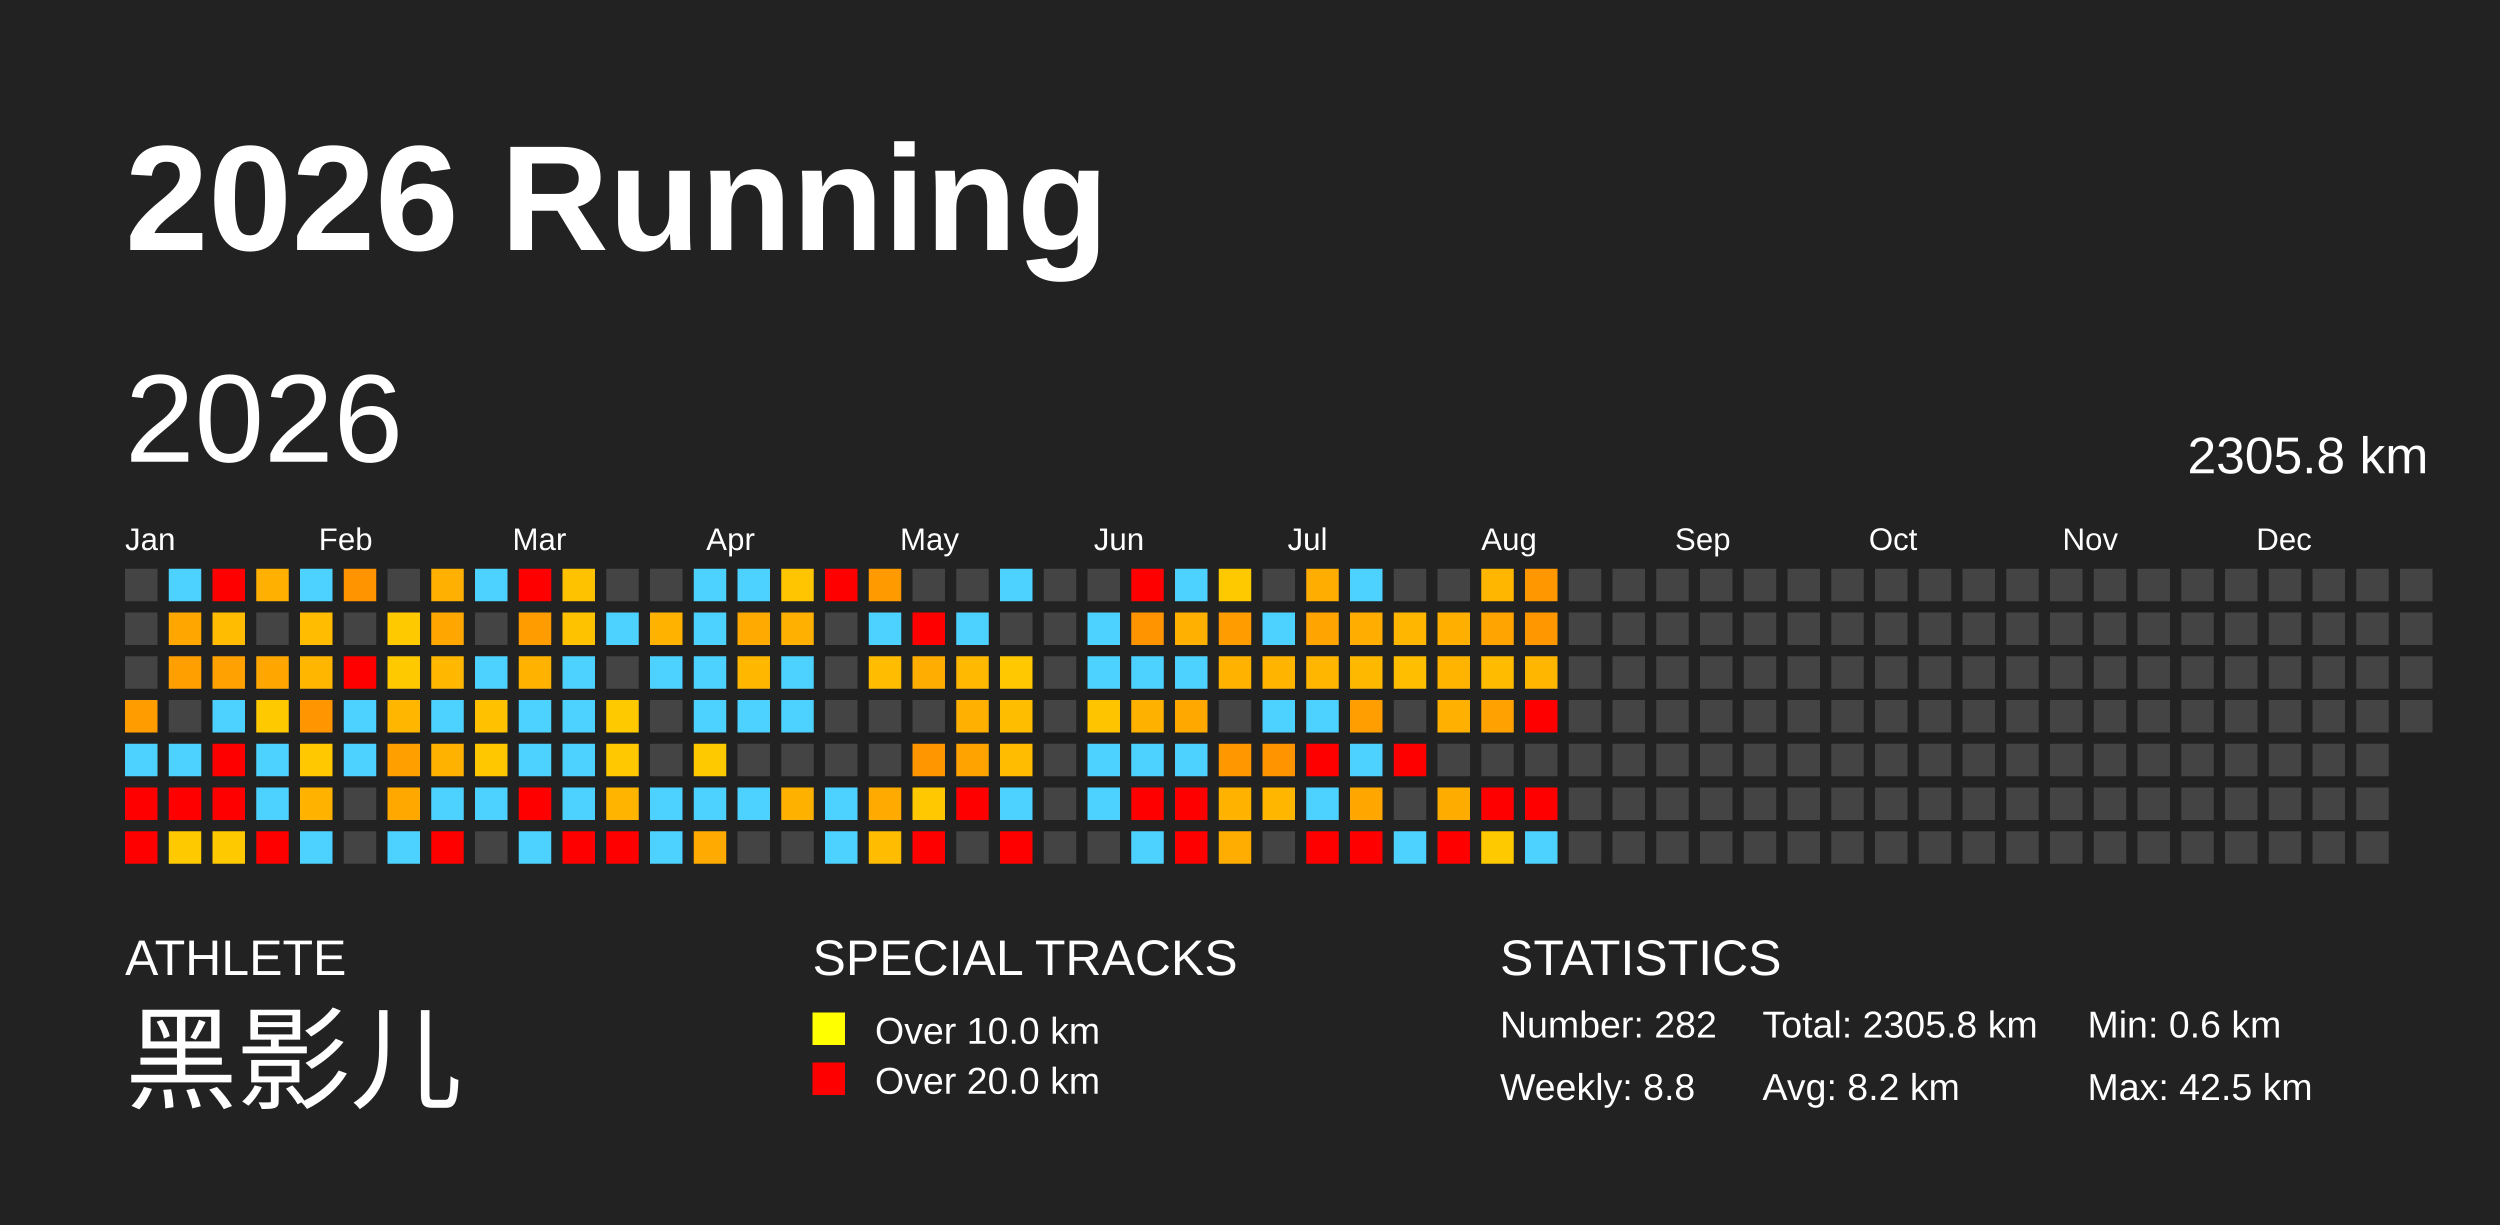
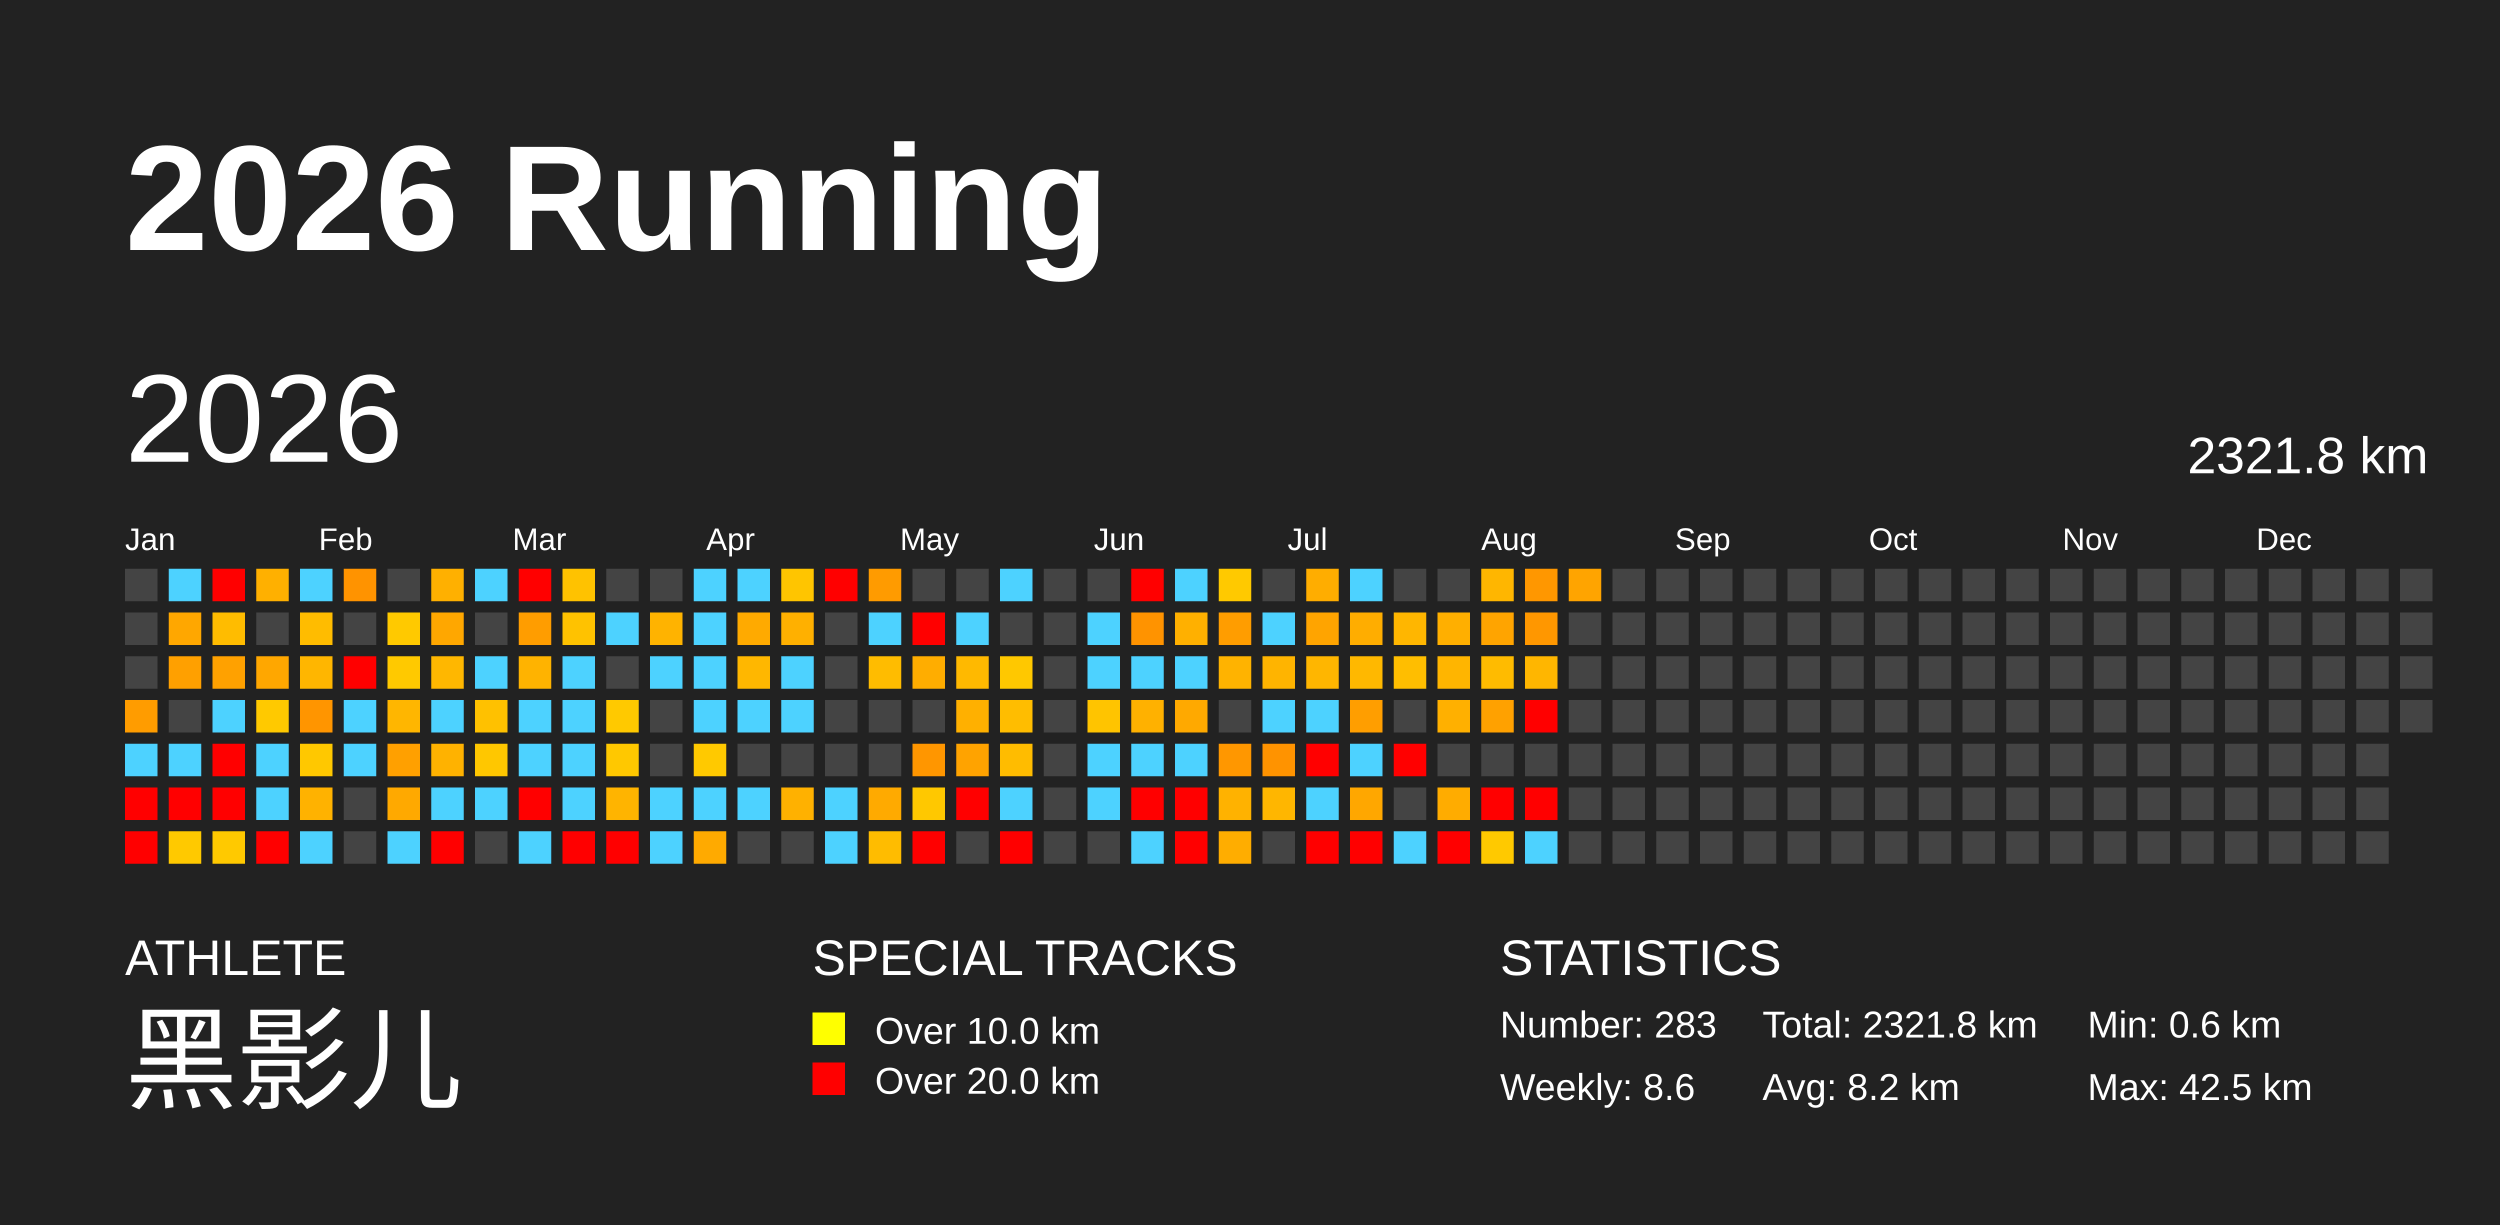
<svg xmlns="http://www.w3.org/2000/svg" baseProfile="full" height="98mm" version="1.1" viewBox="0,0,200,98" width="200mm">
  <defs />
  <rect fill="#222222" height="98" width="200" x="0" y="0" />
  <text fill="#FFFFFF" style="font-size:12px; font-family:Arial; font-weight:bold;" x="10" y="20">2026 Running</text>
  <text fill="#FFFFFF" style="font-size:4px; font-family:Arial" x="10" y="78">ATHLETE</text>
  <text fill="#FFFFFF" style="font-size:9px; font-family:Arial" x="10" y="88">黑影儿</text>
  <text fill="#FFFFFF" style="font-size:4px; font-family:Arial" x="65" y="78">SPECIAL TRACKS</text>
  <rect fill="yellow" height="2.6" width="2.6" x="65" y="81" />
  <text fill="#FFFFFF" style="font-size:3px; font-family:Arial" x="70" y="83.5">Over 10.0 km</text>
  <rect fill="red" height="2.6" width="2.6" x="65" y="85" />
  <text fill="#FFFFFF" style="font-size:3px; font-family:Arial" x="70" y="87.5">Over 20.0 km</text>
  <text fill="#FFFFFF" style="font-size:4px; font-family:Arial" x="120" y="78">STATISTICS</text>
-   <text fill="#FFFFFF" style="font-size:3px; font-family:Arial" x="120" y="83">Number: 282</text>
-   <text fill="#FFFFFF" style="font-size:3px; font-family:Arial" x="120" y="88">Weekly: 8.8</text>
-   <text fill="#FFFFFF" style="font-size:3px; font-family:Arial" x="141" y="83">Total: 2305.8 km</text>
+   <text fill="#FFFFFF" style="font-size:3px; font-family:Arial" x="120" y="83">Number: 283</text>
+   <text fill="#FFFFFF" style="font-size:3px; font-family:Arial" x="120" y="88">Weekly: 8.6</text>
+   <text fill="#FFFFFF" style="font-size:3px; font-family:Arial" x="141" y="83">Total: 2321.8 km</text>
  <text fill="#FFFFFF" style="font-size:3px; font-family:Arial" x="141" y="88">Avg: 8.2 km</text>
  <text fill="#FFFFFF" style="font-size:3px; font-family:Arial" x="167" y="83">Min: 0.6 km</text>
  <text fill="#FFFFFF" style="font-size:3px; font-family:Arial" x="167" y="88">Max: 42.5 km</text>
  <text dominant-baseline="hanging" fill="#FFFFFF" style="font-size:10.0px; font-family:Arial;" x="10" y="30">2026</text>
-   <text dominant-baseline="hanging" fill="#FFFFFF" style="font-size:4.125px; font-family:Arial;" x="175" y="35">2305.8 km</text>
+   <text dominant-baseline="hanging" fill="#FFFFFF" style="font-size:4.125px; font-family:Arial;" x="175" y="35">2321.8 km</text>
  <text fill="#FFFFFF" style="font-size:2.5px; font-family:Arial" x="10.0" y="44">Jan</text>
  <text fill="#FFFFFF" style="font-size:2.5px; font-family:Arial" x="25.5" y="44">Feb</text>
  <text fill="#FFFFFF" style="font-size:2.5px; font-family:Arial" x="41.0" y="44">Mar</text>
  <text fill="#FFFFFF" style="font-size:2.5px; font-family:Arial" x="56.5" y="44">Apr</text>
  <text fill="#FFFFFF" style="font-size:2.5px; font-family:Arial" x="72.0" y="44">May</text>
  <text fill="#FFFFFF" style="font-size:2.5px; font-family:Arial" x="87.5" y="44">Jun</text>
  <text fill="#FFFFFF" style="font-size:2.5px; font-family:Arial" x="103.0" y="44">Jul</text>
  <text fill="#FFFFFF" style="font-size:2.5px; font-family:Arial" x="118.5" y="44">Aug</text>
  <text fill="#FFFFFF" style="font-size:2.5px; font-family:Arial" x="134.0" y="44">Sep</text>
  <text fill="#FFFFFF" style="font-size:2.5px; font-family:Arial" x="149.5" y="44">Oct</text>
  <text fill="#FFFFFF" style="font-size:2.5px; font-family:Arial" x="165.0" y="44">Nov</text>
  <text fill="#FFFFFF" style="font-size:2.5px; font-family:Arial" x="180.5" y="44">Dec</text>
  <rect fill="#444444" height="2.6" width="2.6" x="10.0" y="45.5" />
  <rect fill="#444444" height="2.6" width="2.6" x="10.0" y="49.0" />
  <rect fill="#444444" height="2.6" width="2.6" x="10.0" y="52.5" />
  <rect fill="#ff9c00" height="2.6" width="2.6" x="10.0" y="56.0" />
  <rect fill="#4dd2ff" height="2.6" width="2.6" x="10.0" y="59.5" />
  <rect fill="red" height="2.6" width="2.6" x="10.0" y="63.0" />
  <rect fill="red" height="2.6" width="2.6" x="10.0" y="66.5" />
  <rect fill="#4dd2ff" height="2.6" width="2.6" x="13.5" y="45.5" />
  <rect fill="#ffa700" height="2.6" width="2.6" x="13.5" y="49.0" />
  <rect fill="#ffa000" height="2.6" width="2.6" x="13.5" y="52.5" />
  <rect fill="#444444" height="2.6" width="2.6" x="13.5" y="56.0" />
  <rect fill="#4dd2ff" height="2.6" width="2.6" x="13.5" y="59.5" />
  <rect fill="red" height="2.6" width="2.6" x="13.5" y="63.0" />
  <rect fill="#ffc900" height="2.6" width="2.6" x="13.5" y="66.5" />
  <rect fill="red" height="2.6" width="2.6" x="17.0" y="45.5" />
  <rect fill="#ffbc00" height="2.6" width="2.6" x="17.0" y="49.0" />
  <rect fill="#ffa100" height="2.6" width="2.6" x="17.0" y="52.5" />
  <rect fill="#4dd2ff" height="2.6" width="2.6" x="17.0" y="56.0" />
  <rect fill="red" height="2.6" width="2.6" x="17.0" y="59.5" />
  <rect fill="red" height="2.6" width="2.6" x="17.0" y="63.0" />
  <rect fill="#ffc900" height="2.6" width="2.6" x="17.0" y="66.5" />
  <rect fill="#ffb000" height="2.6" width="2.6" x="20.5" y="45.5" />
  <rect fill="#444444" height="2.6" width="2.6" x="20.5" y="49.0" />
  <rect fill="#ffa700" height="2.6" width="2.6" x="20.5" y="52.5" />
  <rect fill="#ffc900" height="2.6" width="2.6" x="20.5" y="56.0" />
  <rect fill="#4dd2ff" height="2.6" width="2.6" x="20.5" y="59.5" />
  <rect fill="#4dd2ff" height="2.6" width="2.6" x="20.5" y="63.0" />
  <rect fill="red" height="2.6" width="2.6" x="20.5" y="66.5" />
  <rect fill="#4dd2ff" height="2.6" width="2.6" x="24.0" y="45.5" />
  <rect fill="#ffbc00" height="2.6" width="2.6" x="24.0" y="49.0" />
  <rect fill="#ffb600" height="2.6" width="2.6" x="24.0" y="52.5" />
  <rect fill="#ff9500" height="2.6" width="2.6" x="24.0" y="56.0" />
  <rect fill="#ffc800" height="2.6" width="2.6" x="24.0" y="59.5" />
  <rect fill="#ffb200" height="2.6" width="2.6" x="24.0" y="63.0" />
  <rect fill="#4dd2ff" height="2.6" width="2.6" x="24.0" y="66.5" />
  <rect fill="#ff9300" height="2.6" width="2.6" x="27.5" y="45.5" />
  <rect fill="#444444" height="2.6" width="2.6" x="27.5" y="49.0" />
  <rect fill="red" height="2.6" width="2.6" x="27.5" y="52.5" />
  <rect fill="#4dd2ff" height="2.6" width="2.6" x="27.5" y="56.0" />
  <rect fill="#4dd2ff" height="2.6" width="2.6" x="27.5" y="59.5" />
  <rect fill="#444444" height="2.6" width="2.6" x="27.5" y="63.0" />
  <rect fill="#444444" height="2.6" width="2.6" x="27.5" y="66.5" />
  <rect fill="#444444" height="2.6" width="2.6" x="31.0" y="45.5" />
  <rect fill="#ffc900" height="2.6" width="2.6" x="31.0" y="49.0" />
  <rect fill="#ffc900" height="2.6" width="2.6" x="31.0" y="52.5" />
  <rect fill="#ffb600" height="2.6" width="2.6" x="31.0" y="56.0" />
  <rect fill="#ffa000" height="2.6" width="2.6" x="31.0" y="59.5" />
  <rect fill="#ffa900" height="2.6" width="2.6" x="31.0" y="63.0" />
  <rect fill="#4dd2ff" height="2.6" width="2.6" x="31.0" y="66.5" />
  <rect fill="#ffb000" height="2.6" width="2.6" x="34.5" y="45.5" />
  <rect fill="#ffa700" height="2.6" width="2.6" x="34.5" y="49.0" />
  <rect fill="#ffb700" height="2.6" width="2.6" x="34.5" y="52.5" />
  <rect fill="#4dd2ff" height="2.6" width="2.6" x="34.5" y="56.0" />
  <rect fill="#ffb200" height="2.6" width="2.6" x="34.5" y="59.5" />
  <rect fill="#4dd2ff" height="2.6" width="2.6" x="34.5" y="63.0" />
  <rect fill="red" height="2.6" width="2.6" x="34.5" y="66.5" />
  <rect fill="#4dd2ff" height="2.6" width="2.6" x="38.0" y="45.5" />
  <rect fill="#444444" height="2.6" width="2.6" x="38.0" y="49.0" />
  <rect fill="#4dd2ff" height="2.6" width="2.6" x="38.0" y="52.5" />
  <rect fill="#ffc100" height="2.6" width="2.6" x="38.0" y="56.0" />
  <rect fill="#ffc700" height="2.6" width="2.6" x="38.0" y="59.5" />
  <rect fill="#4dd2ff" height="2.6" width="2.6" x="38.0" y="63.0" />
  <rect fill="#444444" height="2.6" width="2.6" x="38.0" y="66.5" />
  <rect fill="red" height="2.6" width="2.6" x="41.5" y="45.5" />
  <rect fill="#ff9d00" height="2.6" width="2.6" x="41.5" y="49.0" />
  <rect fill="#ffb300" height="2.6" width="2.6" x="41.5" y="52.5" />
  <rect fill="#4dd2ff" height="2.6" width="2.6" x="41.5" y="56.0" />
  <rect fill="#4dd2ff" height="2.6" width="2.6" x="41.5" y="59.5" />
  <rect fill="red" height="2.6" width="2.6" x="41.5" y="63.0" />
  <rect fill="#4dd2ff" height="2.6" width="2.6" x="41.5" y="66.5" />
  <rect fill="#ffc200" height="2.6" width="2.6" x="45.0" y="45.5" />
  <rect fill="#ffc200" height="2.6" width="2.6" x="45.0" y="49.0" />
  <rect fill="#4dd2ff" height="2.6" width="2.6" x="45.0" y="52.5" />
  <rect fill="#4dd2ff" height="2.6" width="2.6" x="45.0" y="56.0" />
  <rect fill="#4dd2ff" height="2.6" width="2.6" x="45.0" y="59.5" />
  <rect fill="#4dd2ff" height="2.6" width="2.6" x="45.0" y="63.0" />
  <rect fill="red" height="2.6" width="2.6" x="45.0" y="66.5" />
  <rect fill="#444444" height="2.6" width="2.6" x="48.5" y="45.5" />
  <rect fill="#4dd2ff" height="2.6" width="2.6" x="48.5" y="49.0" />
  <rect fill="#444444" height="2.6" width="2.6" x="48.5" y="52.5" />
  <rect fill="#ffc900" height="2.6" width="2.6" x="48.5" y="56.0" />
  <rect fill="#ffc800" height="2.6" width="2.6" x="48.5" y="59.5" />
  <rect fill="#ffb400" height="2.6" width="2.6" x="48.5" y="63.0" />
  <rect fill="red" height="2.6" width="2.6" x="48.5" y="66.5" />
  <rect fill="#444444" height="2.6" width="2.6" x="52.0" y="45.5" />
  <rect fill="#ffb300" height="2.6" width="2.6" x="52.0" y="49.0" />
  <rect fill="#4dd2ff" height="2.6" width="2.6" x="52.0" y="52.5" />
  <rect fill="#444444" height="2.6" width="2.6" x="52.0" y="56.0" />
  <rect fill="#444444" height="2.6" width="2.6" x="52.0" y="59.5" />
  <rect fill="#4dd2ff" height="2.6" width="2.6" x="52.0" y="63.0" />
  <rect fill="#4dd2ff" height="2.6" width="2.6" x="52.0" y="66.5" />
  <rect fill="#4dd2ff" height="2.6" width="2.6" x="55.5" y="45.5" />
  <rect fill="#4dd2ff" height="2.6" width="2.6" x="55.5" y="49.0" />
  <rect fill="#4dd2ff" height="2.6" width="2.6" x="55.5" y="52.5" />
  <rect fill="#4dd2ff" height="2.6" width="2.6" x="55.5" y="56.0" />
  <rect fill="#ffc900" height="2.6" width="2.6" x="55.5" y="59.5" />
  <rect fill="#4dd2ff" height="2.6" width="2.6" x="55.5" y="63.0" />
  <rect fill="#ffaa00" height="2.6" width="2.6" x="55.5" y="66.5" />
  <rect fill="#4dd2ff" height="2.6" width="2.6" x="59.0" y="45.5" />
  <rect fill="#ffaa00" height="2.6" width="2.6" x="59.0" y="49.0" />
  <rect fill="#ffb700" height="2.6" width="2.6" x="59.0" y="52.5" />
  <rect fill="#4dd2ff" height="2.6" width="2.6" x="59.0" y="56.0" />
  <rect fill="#444444" height="2.6" width="2.6" x="59.0" y="59.5" />
  <rect fill="#4dd2ff" height="2.6" width="2.6" x="59.0" y="63.0" />
  <rect fill="#444444" height="2.6" width="2.6" x="59.0" y="66.5" />
  <rect fill="#ffc500" height="2.6" width="2.6" x="62.5" y="45.5" />
  <rect fill="#ffb000" height="2.6" width="2.6" x="62.5" y="49.0" />
  <rect fill="#4dd2ff" height="2.6" width="2.6" x="62.5" y="52.5" />
  <rect fill="#4dd2ff" height="2.6" width="2.6" x="62.5" y="56.0" />
  <rect fill="#444444" height="2.6" width="2.6" x="62.5" y="59.5" />
  <rect fill="#ffb100" height="2.6" width="2.6" x="62.5" y="63.0" />
  <rect fill="#444444" height="2.6" width="2.6" x="62.5" y="66.5" />
  <rect fill="red" height="2.6" width="2.6" x="66.0" y="45.5" />
  <rect fill="#444444" height="2.6" width="2.6" x="66.0" y="49.0" />
  <rect fill="#444444" height="2.6" width="2.6" x="66.0" y="52.5" />
  <rect fill="#444444" height="2.6" width="2.6" x="66.0" y="56.0" />
  <rect fill="#444444" height="2.6" width="2.6" x="66.0" y="59.5" />
  <rect fill="#4dd2ff" height="2.6" width="2.6" x="66.0" y="63.0" />
  <rect fill="#4dd2ff" height="2.6" width="2.6" x="66.0" y="66.5" />
  <rect fill="#ff9b00" height="2.6" width="2.6" x="69.5" y="45.5" />
  <rect fill="#4dd2ff" height="2.6" width="2.6" x="69.5" y="49.0" />
  <rect fill="#ffbc00" height="2.6" width="2.6" x="69.5" y="52.5" />
  <rect fill="#444444" height="2.6" width="2.6" x="69.5" y="56.0" />
  <rect fill="#444444" height="2.6" width="2.6" x="69.5" y="59.5" />
  <rect fill="#ffaa00" height="2.6" width="2.6" x="69.5" y="63.0" />
  <rect fill="#ffbc00" height="2.6" width="2.6" x="69.5" y="66.5" />
  <rect fill="#444444" height="2.6" width="2.6" x="73.0" y="45.5" />
  <rect fill="red" height="2.6" width="2.6" x="73.0" y="49.0" />
  <rect fill="#ffad00" height="2.6" width="2.6" x="73.0" y="52.5" />
  <rect fill="#444444" height="2.6" width="2.6" x="73.0" y="56.0" />
  <rect fill="#ff9600" height="2.6" width="2.6" x="73.0" y="59.5" />
  <rect fill="#ffc800" height="2.6" width="2.6" x="73.0" y="63.0" />
  <rect fill="red" height="2.6" width="2.6" x="73.0" y="66.5" />
  <rect fill="#444444" height="2.6" width="2.6" x="76.5" y="45.5" />
  <rect fill="#4dd2ff" height="2.6" width="2.6" x="76.5" y="49.0" />
  <rect fill="#ffb900" height="2.6" width="2.6" x="76.5" y="52.5" />
  <rect fill="#ffb000" height="2.6" width="2.6" x="76.5" y="56.0" />
  <rect fill="#ffa300" height="2.6" width="2.6" x="76.5" y="59.5" />
  <rect fill="red" height="2.6" width="2.6" x="76.5" y="63.0" />
  <rect fill="#444444" height="2.6" width="2.6" x="76.5" y="66.5" />
  <rect fill="#4dd2ff" height="2.6" width="2.6" x="80.0" y="45.5" />
  <rect fill="#444444" height="2.6" width="2.6" x="80.0" y="49.0" />
  <rect fill="#ffc800" height="2.6" width="2.6" x="80.0" y="52.5" />
  <rect fill="#ffbd00" height="2.6" width="2.6" x="80.0" y="56.0" />
  <rect fill="#ffbc00" height="2.6" width="2.6" x="80.0" y="59.5" />
  <rect fill="#4dd2ff" height="2.6" width="2.6" x="80.0" y="63.0" />
  <rect fill="red" height="2.6" width="2.6" x="80.0" y="66.5" />
  <rect fill="#444444" height="2.6" width="2.6" x="83.5" y="45.5" />
  <rect fill="#444444" height="2.6" width="2.6" x="83.5" y="49.0" />
  <rect fill="#444444" height="2.6" width="2.6" x="83.5" y="52.5" />
  <rect fill="#444444" height="2.6" width="2.6" x="83.5" y="56.0" />
  <rect fill="#444444" height="2.6" width="2.6" x="83.5" y="59.5" />
  <rect fill="#444444" height="2.6" width="2.6" x="83.5" y="63.0" />
  <rect fill="#444444" height="2.6" width="2.6" x="83.5" y="66.5" />
  <rect fill="#444444" height="2.6" width="2.6" x="87.0" y="45.5" />
  <rect fill="#4dd2ff" height="2.6" width="2.6" x="87.0" y="49.0" />
  <rect fill="#4dd2ff" height="2.6" width="2.6" x="87.0" y="52.5" />
  <rect fill="#ffc400" height="2.6" width="2.6" x="87.0" y="56.0" />
  <rect fill="#4dd2ff" height="2.6" width="2.6" x="87.0" y="59.5" />
  <rect fill="#4dd2ff" height="2.6" width="2.6" x="87.0" y="63.0" />
  <rect fill="#444444" height="2.6" width="2.6" x="87.0" y="66.5" />
  <rect fill="red" height="2.6" width="2.6" x="90.5" y="45.5" />
  <rect fill="#ff9300" height="2.6" width="2.6" x="90.5" y="49.0" />
  <rect fill="#4dd2ff" height="2.6" width="2.6" x="90.5" y="52.5" />
  <rect fill="#ffb100" height="2.6" width="2.6" x="90.5" y="56.0" />
  <rect fill="#4dd2ff" height="2.6" width="2.6" x="90.5" y="59.5" />
  <rect fill="red" height="2.6" width="2.6" x="90.5" y="63.0" />
  <rect fill="#4dd2ff" height="2.6" width="2.6" x="90.5" y="66.5" />
  <rect fill="#4dd2ff" height="2.6" width="2.6" x="94.0" y="45.5" />
  <rect fill="#ffb000" height="2.6" width="2.6" x="94.0" y="49.0" />
  <rect fill="#4dd2ff" height="2.6" width="2.6" x="94.0" y="52.5" />
  <rect fill="#ffa900" height="2.6" width="2.6" x="94.0" y="56.0" />
  <rect fill="#4dd2ff" height="2.6" width="2.6" x="94.0" y="59.5" />
  <rect fill="red" height="2.6" width="2.6" x="94.0" y="63.0" />
  <rect fill="red" height="2.6" width="2.6" x="94.0" y="66.5" />
  <rect fill="#ffc900" height="2.6" width="2.6" x="97.5" y="45.5" />
  <rect fill="#ff9d00" height="2.6" width="2.6" x="97.5" y="49.0" />
  <rect fill="#ffb300" height="2.6" width="2.6" x="97.5" y="52.5" />
  <rect fill="#444444" height="2.6" width="2.6" x="97.5" y="56.0" />
  <rect fill="#ff9700" height="2.6" width="2.6" x="97.5" y="59.5" />
  <rect fill="#ffb200" height="2.6" width="2.6" x="97.5" y="63.0" />
  <rect fill="#ffad00" height="2.6" width="2.6" x="97.5" y="66.5" />
  <rect fill="#444444" height="2.6" width="2.6" x="101.0" y="45.5" />
  <rect fill="#4dd2ff" height="2.6" width="2.6" x="101.0" y="49.0" />
  <rect fill="#ffb400" height="2.6" width="2.6" x="101.0" y="52.5" />
  <rect fill="#4dd2ff" height="2.6" width="2.6" x="101.0" y="56.0" />
  <rect fill="#ff9300" height="2.6" width="2.6" x="101.0" y="59.5" />
  <rect fill="#ffb600" height="2.6" width="2.6" x="101.0" y="63.0" />
  <rect fill="#444444" height="2.6" width="2.6" x="101.0" y="66.5" />
  <rect fill="#ffad00" height="2.6" width="2.6" x="104.5" y="45.5" />
  <rect fill="#ffa400" height="2.6" width="2.6" x="104.5" y="49.0" />
  <rect fill="#ffb600" height="2.6" width="2.6" x="104.5" y="52.5" />
  <rect fill="#4dd2ff" height="2.6" width="2.6" x="104.5" y="56.0" />
  <rect fill="red" height="2.6" width="2.6" x="104.5" y="59.5" />
  <rect fill="#4dd2ff" height="2.6" width="2.6" x="104.5" y="63.0" />
  <rect fill="red" height="2.6" width="2.6" x="104.5" y="66.5" />
  <rect fill="#4dd2ff" height="2.6" width="2.6" x="108.0" y="45.5" />
  <rect fill="#ffad00" height="2.6" width="2.6" x="108.0" y="49.0" />
  <rect fill="#ffb800" height="2.6" width="2.6" x="108.0" y="52.5" />
  <rect fill="#ff9e00" height="2.6" width="2.6" x="108.0" y="56.0" />
  <rect fill="#4dd2ff" height="2.6" width="2.6" x="108.0" y="59.5" />
  <rect fill="#ffa700" height="2.6" width="2.6" x="108.0" y="63.0" />
  <rect fill="red" height="2.6" width="2.6" x="108.0" y="66.5" />
  <rect fill="#444444" height="2.6" width="2.6" x="111.5" y="45.5" />
  <rect fill="#ffb600" height="2.6" width="2.6" x="111.5" y="49.0" />
  <rect fill="#ffbe00" height="2.6" width="2.6" x="111.5" y="52.5" />
  <rect fill="#444444" height="2.6" width="2.6" x="111.5" y="56.0" />
  <rect fill="red" height="2.6" width="2.6" x="111.5" y="59.5" />
  <rect fill="#444444" height="2.6" width="2.6" x="111.5" y="63.0" />
  <rect fill="#4dd2ff" height="2.6" width="2.6" x="111.5" y="66.5" />
  <rect fill="#444444" height="2.6" width="2.6" x="115.0" y="45.5" />
  <rect fill="#ffaf00" height="2.6" width="2.6" x="115.0" y="49.0" />
  <rect fill="#ffb500" height="2.6" width="2.6" x="115.0" y="52.5" />
  <rect fill="#ffb000" height="2.6" width="2.6" x="115.0" y="56.0" />
  <rect fill="#444444" height="2.6" width="2.6" x="115.0" y="59.5" />
  <rect fill="#ffac00" height="2.6" width="2.6" x="115.0" y="63.0" />
  <rect fill="red" height="2.6" width="2.6" x="115.0" y="66.5" />
  <rect fill="#ffb600" height="2.6" width="2.6" x="118.5" y="45.5" />
  <rect fill="#ffa400" height="2.6" width="2.6" x="118.5" y="49.0" />
  <rect fill="#ffbb00" height="2.6" width="2.6" x="118.5" y="52.5" />
  <rect fill="#ffa100" height="2.6" width="2.6" x="118.5" y="56.0" />
  <rect fill="#444444" height="2.6" width="2.6" x="118.5" y="59.5" />
  <rect fill="red" height="2.6" width="2.6" x="118.5" y="63.0" />
  <rect fill="#ffc900" height="2.6" width="2.6" x="118.5" y="66.5" />
  <rect fill="#ff9700" height="2.6" width="2.6" x="122.0" y="45.5" />
  <rect fill="#ff9700" height="2.6" width="2.6" x="122.0" y="49.0" />
  <rect fill="#ffb600" height="2.6" width="2.6" x="122.0" y="52.5" />
  <rect fill="red" height="2.6" width="2.6" x="122.0" y="56.0" />
  <rect fill="#444444" height="2.6" width="2.6" x="122.0" y="59.5" />
  <rect fill="red" height="2.6" width="2.6" x="122.0" y="63.0" />
  <rect fill="#4dd2ff" height="2.6" width="2.6" x="122.0" y="66.5" />
-   <rect fill="#444444" height="2.6" width="2.6" x="125.5" y="45.5" />
+   <rect fill="#ffa400" height="2.6" width="2.6" x="125.5" y="45.5" />
  <rect fill="#444444" height="2.6" width="2.6" x="125.5" y="49.0" />
  <rect fill="#444444" height="2.6" width="2.6" x="125.5" y="52.5" />
  <rect fill="#444444" height="2.6" width="2.6" x="125.5" y="56.0" />
  <rect fill="#444444" height="2.6" width="2.6" x="125.5" y="59.5" />
  <rect fill="#444444" height="2.6" width="2.6" x="125.5" y="63.0" />
  <rect fill="#444444" height="2.6" width="2.6" x="125.5" y="66.5" />
  <rect fill="#444444" height="2.6" width="2.6" x="129.0" y="45.5" />
  <rect fill="#444444" height="2.6" width="2.6" x="129.0" y="49.0" />
  <rect fill="#444444" height="2.6" width="2.6" x="129.0" y="52.5" />
  <rect fill="#444444" height="2.6" width="2.6" x="129.0" y="56.0" />
  <rect fill="#444444" height="2.6" width="2.6" x="129.0" y="59.5" />
  <rect fill="#444444" height="2.6" width="2.6" x="129.0" y="63.0" />
  <rect fill="#444444" height="2.6" width="2.6" x="129.0" y="66.5" />
  <rect fill="#444444" height="2.6" width="2.6" x="132.5" y="45.5" />
  <rect fill="#444444" height="2.6" width="2.6" x="132.5" y="49.0" />
  <rect fill="#444444" height="2.6" width="2.6" x="132.5" y="52.5" />
  <rect fill="#444444" height="2.6" width="2.6" x="132.5" y="56.0" />
  <rect fill="#444444" height="2.6" width="2.6" x="132.5" y="59.5" />
  <rect fill="#444444" height="2.6" width="2.6" x="132.5" y="63.0" />
  <rect fill="#444444" height="2.6" width="2.6" x="132.5" y="66.5" />
  <rect fill="#444444" height="2.6" width="2.6" x="136.0" y="45.5" />
  <rect fill="#444444" height="2.6" width="2.6" x="136.0" y="49.0" />
  <rect fill="#444444" height="2.6" width="2.6" x="136.0" y="52.5" />
  <rect fill="#444444" height="2.6" width="2.6" x="136.0" y="56.0" />
  <rect fill="#444444" height="2.6" width="2.6" x="136.0" y="59.5" />
  <rect fill="#444444" height="2.6" width="2.6" x="136.0" y="63.0" />
  <rect fill="#444444" height="2.6" width="2.6" x="136.0" y="66.5" />
  <rect fill="#444444" height="2.6" width="2.6" x="139.5" y="45.5" />
  <rect fill="#444444" height="2.6" width="2.6" x="139.5" y="49.0" />
  <rect fill="#444444" height="2.6" width="2.6" x="139.5" y="52.5" />
  <rect fill="#444444" height="2.6" width="2.6" x="139.5" y="56.0" />
  <rect fill="#444444" height="2.6" width="2.6" x="139.5" y="59.5" />
  <rect fill="#444444" height="2.6" width="2.6" x="139.5" y="63.0" />
  <rect fill="#444444" height="2.6" width="2.6" x="139.5" y="66.5" />
  <rect fill="#444444" height="2.6" width="2.6" x="143.0" y="45.5" />
  <rect fill="#444444" height="2.6" width="2.6" x="143.0" y="49.0" />
  <rect fill="#444444" height="2.6" width="2.6" x="143.0" y="52.5" />
  <rect fill="#444444" height="2.6" width="2.6" x="143.0" y="56.0" />
  <rect fill="#444444" height="2.6" width="2.6" x="143.0" y="59.5" />
  <rect fill="#444444" height="2.6" width="2.6" x="143.0" y="63.0" />
  <rect fill="#444444" height="2.6" width="2.6" x="143.0" y="66.5" />
  <rect fill="#444444" height="2.6" width="2.6" x="146.5" y="45.5" />
  <rect fill="#444444" height="2.6" width="2.6" x="146.5" y="49.0" />
  <rect fill="#444444" height="2.6" width="2.6" x="146.5" y="52.5" />
  <rect fill="#444444" height="2.6" width="2.6" x="146.5" y="56.0" />
  <rect fill="#444444" height="2.6" width="2.6" x="146.5" y="59.5" />
  <rect fill="#444444" height="2.6" width="2.6" x="146.5" y="63.0" />
  <rect fill="#444444" height="2.6" width="2.6" x="146.5" y="66.5" />
  <rect fill="#444444" height="2.6" width="2.6" x="150.0" y="45.5" />
  <rect fill="#444444" height="2.6" width="2.6" x="150.0" y="49.0" />
  <rect fill="#444444" height="2.6" width="2.6" x="150.0" y="52.5" />
  <rect fill="#444444" height="2.6" width="2.6" x="150.0" y="56.0" />
  <rect fill="#444444" height="2.6" width="2.6" x="150.0" y="59.5" />
  <rect fill="#444444" height="2.6" width="2.6" x="150.0" y="63.0" />
  <rect fill="#444444" height="2.6" width="2.6" x="150.0" y="66.5" />
  <rect fill="#444444" height="2.6" width="2.6" x="153.5" y="45.5" />
  <rect fill="#444444" height="2.6" width="2.6" x="153.5" y="49.0" />
  <rect fill="#444444" height="2.6" width="2.6" x="153.5" y="52.5" />
  <rect fill="#444444" height="2.6" width="2.6" x="153.5" y="56.0" />
  <rect fill="#444444" height="2.6" width="2.6" x="153.5" y="59.5" />
  <rect fill="#444444" height="2.6" width="2.6" x="153.5" y="63.0" />
  <rect fill="#444444" height="2.6" width="2.6" x="153.5" y="66.5" />
  <rect fill="#444444" height="2.6" width="2.6" x="157.0" y="45.5" />
  <rect fill="#444444" height="2.6" width="2.6" x="157.0" y="49.0" />
  <rect fill="#444444" height="2.6" width="2.6" x="157.0" y="52.5" />
  <rect fill="#444444" height="2.6" width="2.6" x="157.0" y="56.0" />
  <rect fill="#444444" height="2.6" width="2.6" x="157.0" y="59.5" />
  <rect fill="#444444" height="2.6" width="2.6" x="157.0" y="63.0" />
  <rect fill="#444444" height="2.6" width="2.6" x="157.0" y="66.5" />
  <rect fill="#444444" height="2.6" width="2.6" x="160.5" y="45.5" />
  <rect fill="#444444" height="2.6" width="2.6" x="160.5" y="49.0" />
  <rect fill="#444444" height="2.6" width="2.6" x="160.5" y="52.5" />
  <rect fill="#444444" height="2.6" width="2.6" x="160.5" y="56.0" />
  <rect fill="#444444" height="2.6" width="2.6" x="160.5" y="59.5" />
  <rect fill="#444444" height="2.6" width="2.6" x="160.5" y="63.0" />
  <rect fill="#444444" height="2.6" width="2.6" x="160.5" y="66.5" />
  <rect fill="#444444" height="2.6" width="2.6" x="164.0" y="45.5" />
  <rect fill="#444444" height="2.6" width="2.6" x="164.0" y="49.0" />
  <rect fill="#444444" height="2.6" width="2.6" x="164.0" y="52.5" />
  <rect fill="#444444" height="2.6" width="2.6" x="164.0" y="56.0" />
  <rect fill="#444444" height="2.6" width="2.6" x="164.0" y="59.5" />
  <rect fill="#444444" height="2.6" width="2.6" x="164.0" y="63.0" />
  <rect fill="#444444" height="2.6" width="2.6" x="164.0" y="66.5" />
  <rect fill="#444444" height="2.6" width="2.6" x="167.5" y="45.5" />
  <rect fill="#444444" height="2.6" width="2.6" x="167.5" y="49.0" />
  <rect fill="#444444" height="2.6" width="2.6" x="167.5" y="52.5" />
  <rect fill="#444444" height="2.6" width="2.6" x="167.5" y="56.0" />
  <rect fill="#444444" height="2.6" width="2.6" x="167.5" y="59.5" />
  <rect fill="#444444" height="2.6" width="2.6" x="167.5" y="63.0" />
  <rect fill="#444444" height="2.6" width="2.6" x="167.5" y="66.5" />
  <rect fill="#444444" height="2.6" width="2.6" x="171.0" y="45.5" />
  <rect fill="#444444" height="2.6" width="2.6" x="171.0" y="49.0" />
  <rect fill="#444444" height="2.6" width="2.6" x="171.0" y="52.5" />
  <rect fill="#444444" height="2.6" width="2.6" x="171.0" y="56.0" />
  <rect fill="#444444" height="2.6" width="2.6" x="171.0" y="59.5" />
  <rect fill="#444444" height="2.6" width="2.6" x="171.0" y="63.0" />
  <rect fill="#444444" height="2.6" width="2.6" x="171.0" y="66.5" />
  <rect fill="#444444" height="2.6" width="2.6" x="174.5" y="45.5" />
  <rect fill="#444444" height="2.6" width="2.6" x="174.5" y="49.0" />
  <rect fill="#444444" height="2.6" width="2.6" x="174.5" y="52.5" />
  <rect fill="#444444" height="2.6" width="2.6" x="174.5" y="56.0" />
  <rect fill="#444444" height="2.6" width="2.6" x="174.5" y="59.5" />
  <rect fill="#444444" height="2.6" width="2.6" x="174.5" y="63.0" />
  <rect fill="#444444" height="2.6" width="2.6" x="174.5" y="66.5" />
  <rect fill="#444444" height="2.6" width="2.6" x="178.0" y="45.5" />
  <rect fill="#444444" height="2.6" width="2.6" x="178.0" y="49.0" />
  <rect fill="#444444" height="2.6" width="2.6" x="178.0" y="52.5" />
  <rect fill="#444444" height="2.6" width="2.6" x="178.0" y="56.0" />
  <rect fill="#444444" height="2.6" width="2.6" x="178.0" y="59.5" />
  <rect fill="#444444" height="2.6" width="2.6" x="178.0" y="63.0" />
  <rect fill="#444444" height="2.6" width="2.6" x="178.0" y="66.5" />
  <rect fill="#444444" height="2.6" width="2.6" x="181.5" y="45.5" />
  <rect fill="#444444" height="2.6" width="2.6" x="181.5" y="49.0" />
  <rect fill="#444444" height="2.6" width="2.6" x="181.5" y="52.5" />
  <rect fill="#444444" height="2.6" width="2.6" x="181.5" y="56.0" />
  <rect fill="#444444" height="2.6" width="2.6" x="181.5" y="59.5" />
  <rect fill="#444444" height="2.6" width="2.6" x="181.5" y="63.0" />
  <rect fill="#444444" height="2.6" width="2.6" x="181.5" y="66.5" />
  <rect fill="#444444" height="2.6" width="2.6" x="185.0" y="45.5" />
  <rect fill="#444444" height="2.6" width="2.6" x="185.0" y="49.0" />
  <rect fill="#444444" height="2.6" width="2.6" x="185.0" y="52.5" />
  <rect fill="#444444" height="2.6" width="2.6" x="185.0" y="56.0" />
  <rect fill="#444444" height="2.6" width="2.6" x="185.0" y="59.5" />
  <rect fill="#444444" height="2.6" width="2.6" x="185.0" y="63.0" />
  <rect fill="#444444" height="2.6" width="2.6" x="185.0" y="66.5" />
  <rect fill="#444444" height="2.6" width="2.6" x="188.5" y="45.5" />
  <rect fill="#444444" height="2.6" width="2.6" x="188.5" y="49.0" />
  <rect fill="#444444" height="2.6" width="2.6" x="188.5" y="52.5" />
  <rect fill="#444444" height="2.6" width="2.6" x="188.5" y="56.0" />
  <rect fill="#444444" height="2.6" width="2.6" x="188.5" y="59.5" />
  <rect fill="#444444" height="2.6" width="2.6" x="188.5" y="63.0" />
  <rect fill="#444444" height="2.6" width="2.6" x="188.5" y="66.5" />
  <rect fill="#444444" height="2.6" width="2.6" x="192.0" y="45.5" />
  <rect fill="#444444" height="2.6" width="2.6" x="192.0" y="49.0" />
  <rect fill="#444444" height="2.6" width="2.6" x="192.0" y="52.5" />
  <rect fill="#444444" height="2.6" width="2.6" x="192.0" y="56.0" />
</svg>
